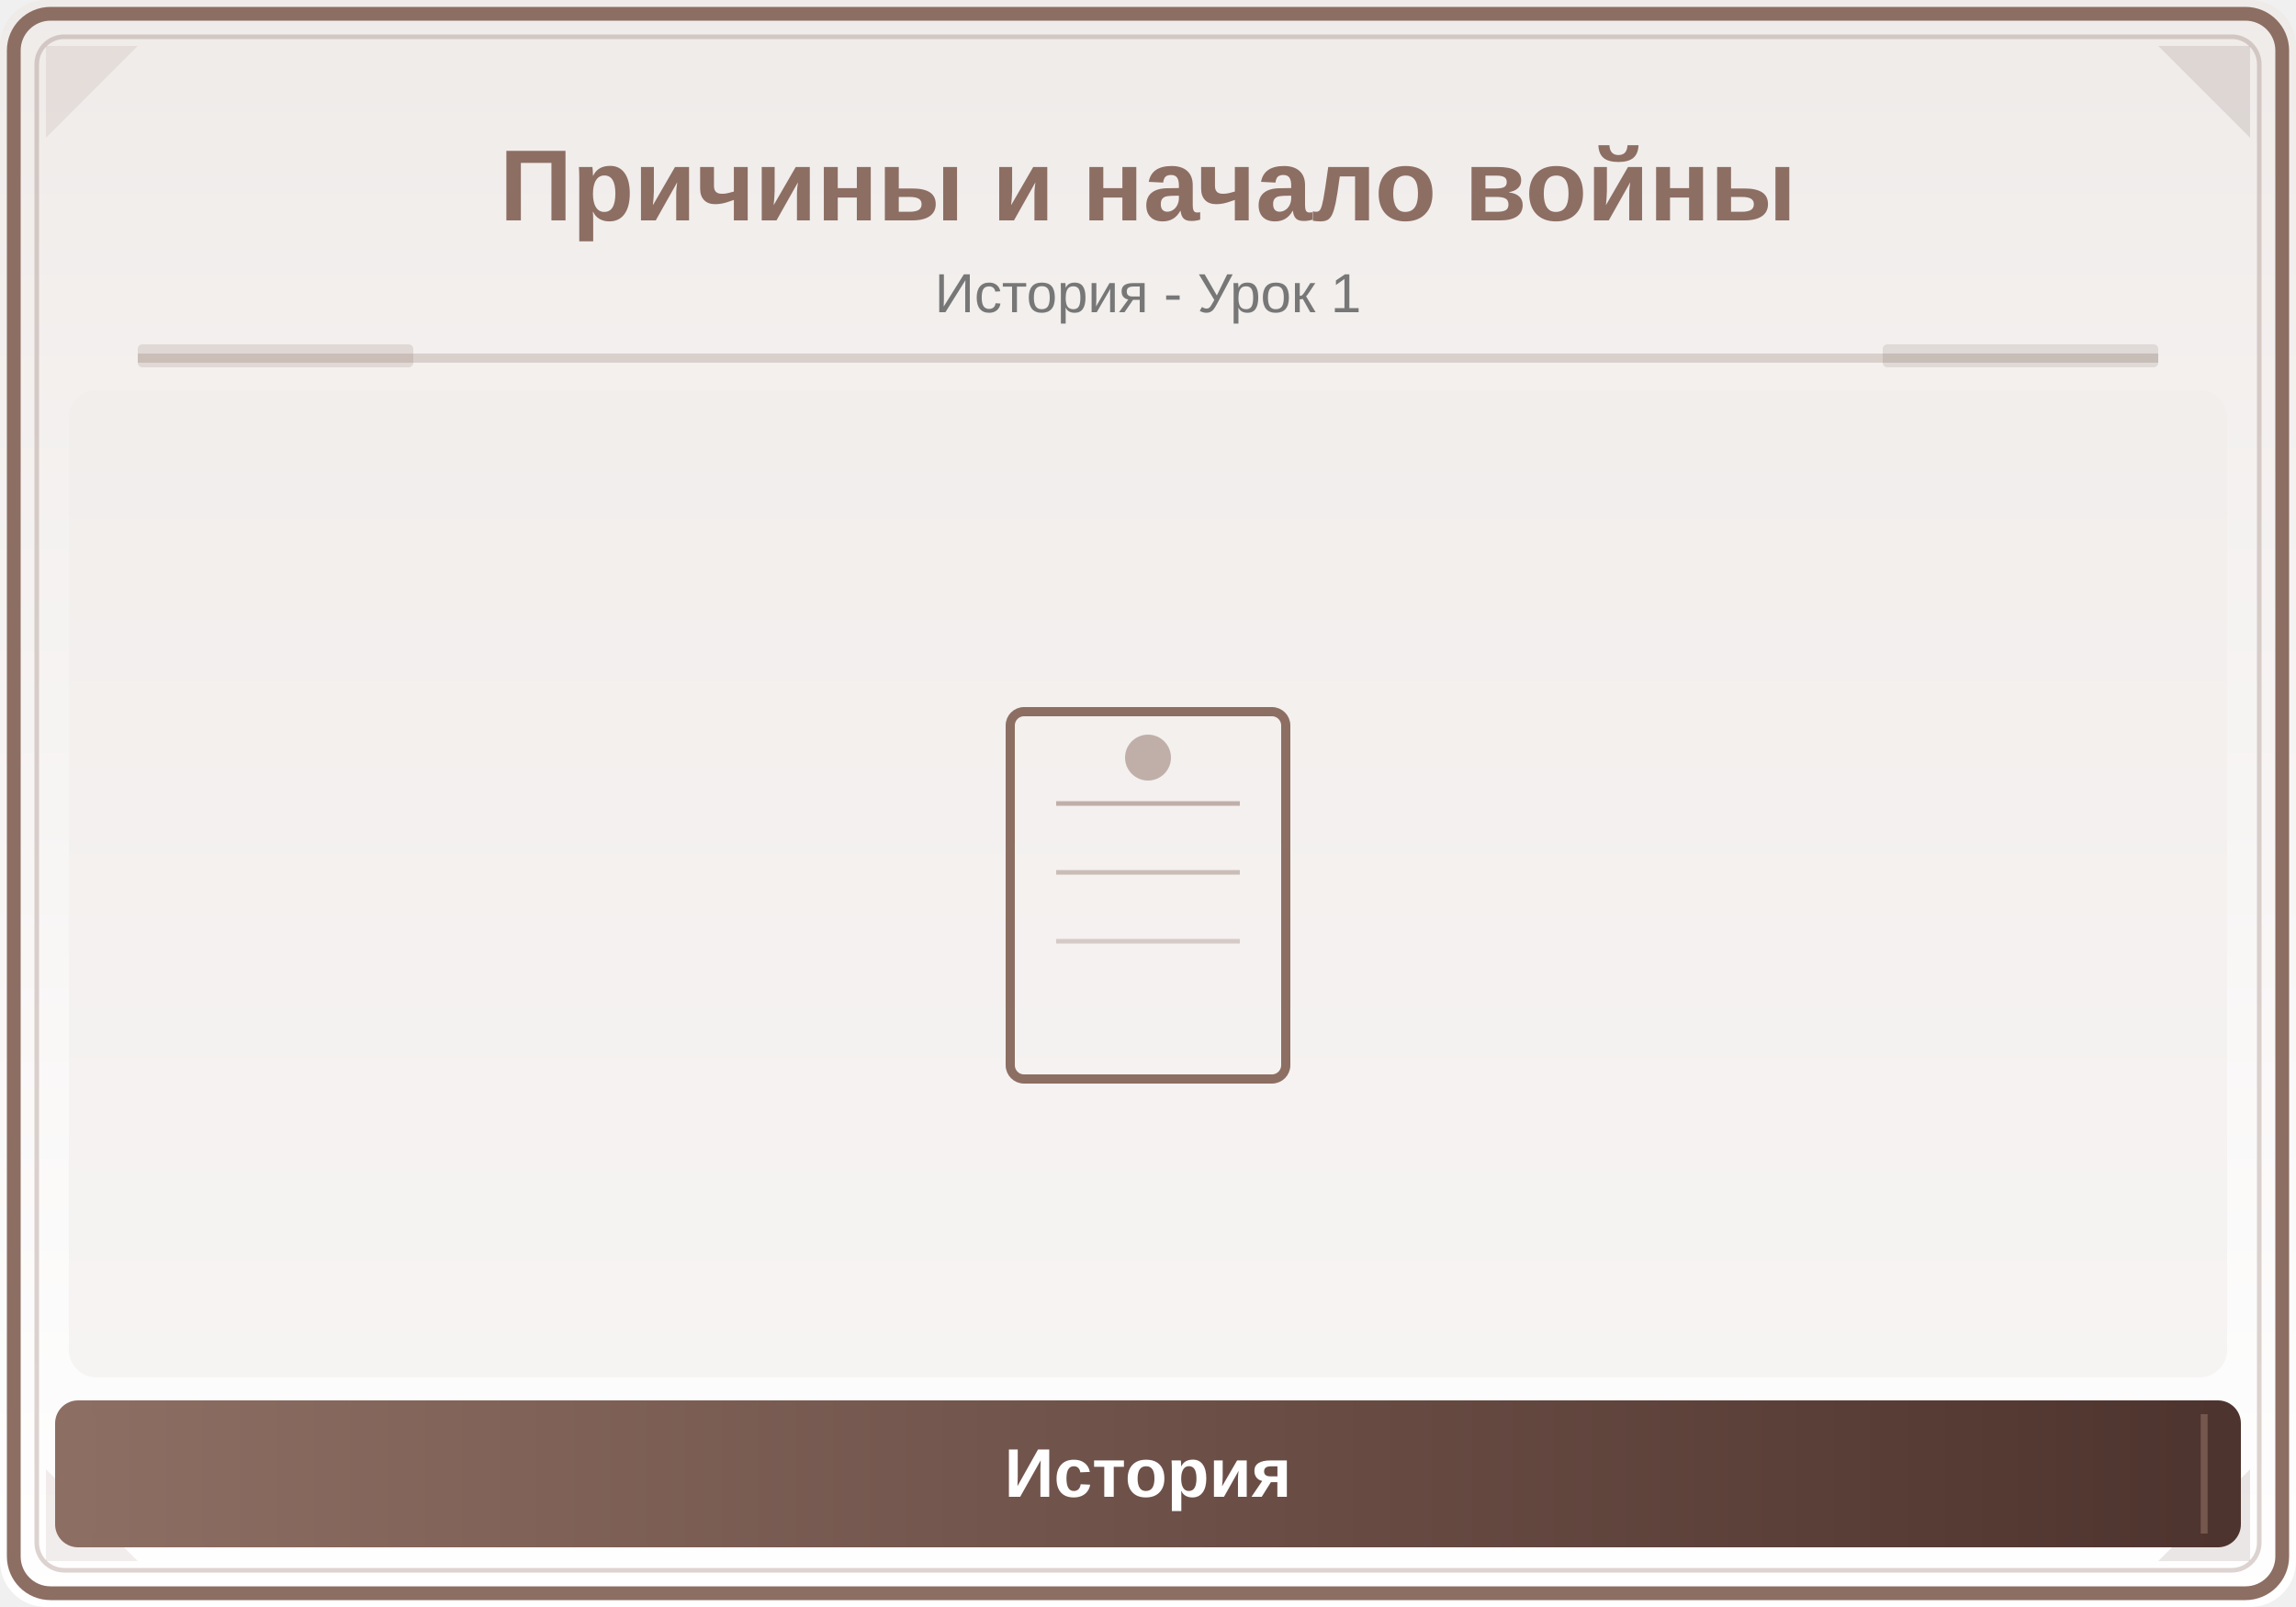
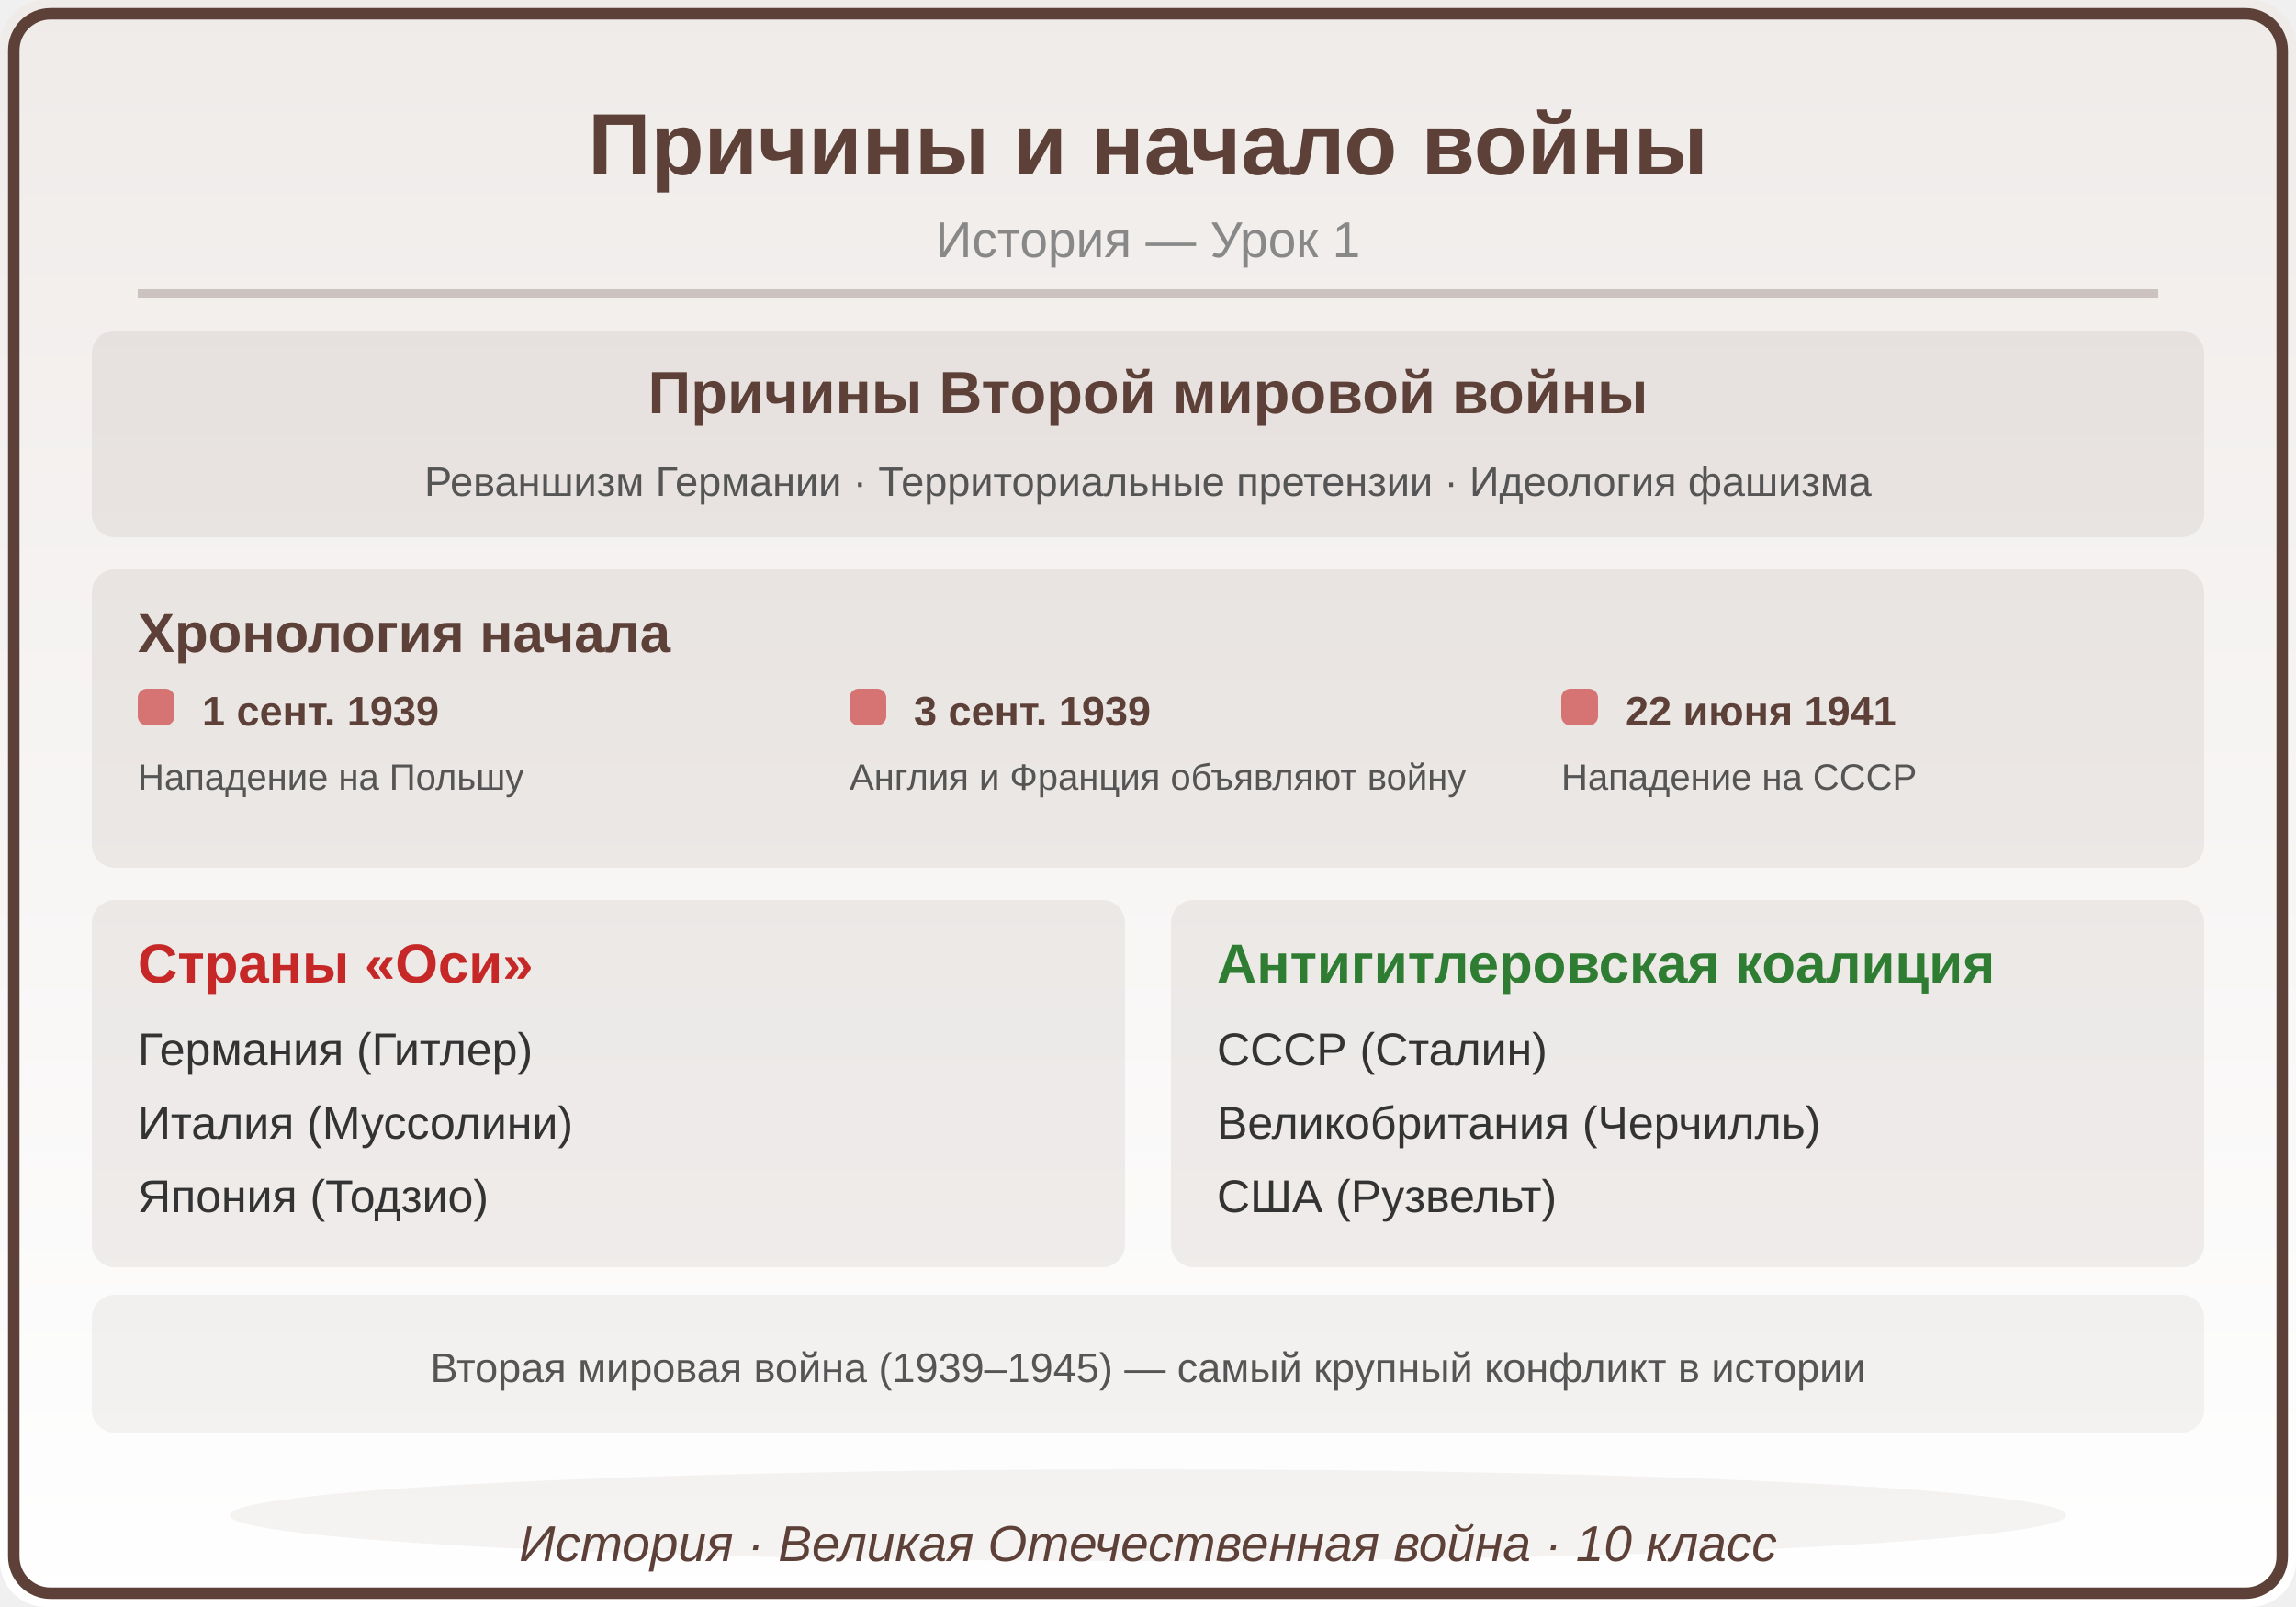
<svg xmlns="http://www.w3.org/2000/svg" viewBox="0 0 500 350">
  <defs>
    <linearGradient id="bg" x1="0" y1="0" x2="0" y2="1">
      <stop offset="0%" stop-color="#EFEBE9" />
      <stop offset="100%" stop-color="#FFFFFF" />
    </linearGradient>
-     <linearGradient id="panel" x1="0" y1="0" x2="1" y2="0">
-       <stop offset="0%" stop-color="#8D6E63" />
-       <stop offset="100%" stop-color="#4E342E" />
-     </linearGradient>
  </defs>
  <rect width="500" height="350" fill="url(#bg)" rx="10" />
-   <rect x="3" y="3" width="494" height="344" rx="8" fill="none" stroke="#8D6E63" stroke-width="3" />
-   <rect x="8" y="8" width="484" height="334" rx="6" fill="none" stroke="#8D6E63" stroke-width="1" opacity="0.3" />
-   <polygon points="10,10 30,10 10,30" fill="#8D6E63" opacity="0.12" />
-   <polygon points="490,10 470,10 490,30" fill="#4E342E" opacity="0.12" />
-   <polygon points="10,340 30,340 10,320" fill="#8D6E63" opacity="0.12" />
-   <polygon points="490,340 470,340 490,320" fill="#4E342E" opacity="0.12" />
-   <text x="250" y="48" font-family="Arial,sans-serif" font-size="22" font-weight="bold" fill="#8D6E63" text-anchor="middle">Причины и начало войны</text>
-   <text x="250" y="68" font-family="Arial,sans-serif" font-size="12" fill="#777" text-anchor="middle">История - Урок 1</text>
-   <line x1="30" y1="78" x2="470" y2="78" stroke="#8D6E63" stroke-width="2" opacity="0.25" />
-   <rect x="30" y="75" width="60" height="5" fill="#8D6E63" opacity="0.18" rx="1" />
-   <rect x="410" y="75" width="60" height="5" fill="#4E342E" opacity="0.12" rx="1" />
-   <clipPath id="ill">
-     <rect x="15" y="85" width="470" height="215" rx="6" />
-   </clipPath>
-   <g clip-path="url(#ill)">
-     <rect x="15" y="85" width="470" height="215" fill="#EFEBE9" opacity="0.5" />
-     <rect x="220" y="155" width="60" height="80" rx="3" fill="none" stroke="#8D6E63" stroke-width="2" />
-     <line x1="230" y1="175" x2="270" y2="175" stroke="#8D6E63" stroke-width="1" opacity="0.5" />
-     <line x1="230" y1="190" x2="270" y2="190" stroke="#8D6E63" stroke-width="1" opacity="0.4" />
-     <line x1="230" y1="205" x2="270" y2="205" stroke="#8D6E63" stroke-width="1" opacity="0.3" />
-     <circle cx="250" cy="165" r="5" fill="#8D6E63" opacity="0.5" />
-   </g>
-   <rect x="12" y="305" width="476" height="32" rx="5" fill="url(#panel)" />
-   <line x1="20" y1="308" x2="20" y2="334" stroke="#8D6E63" stroke-width="1.5" opacity="0.6" />
-   <line x1="480" y1="308" x2="480" y2="334" stroke="#8D6E63" stroke-width="1.5" opacity="0.6" />
-   <text x="250" y="326" font-family="Arial,sans-serif" font-size="15" text-anchor="middle" fill="white" font-weight="bold">История</text>
+   <rect x="3" y="3" width="494" height="344" rx="8" fill="none" stroke="#5D4037" stroke-width="2.5" />
+   <text x="250" y="38" font-family="Arial,sans-serif" font-size="19" font-weight="bold" fill="#5D4037" text-anchor="middle">Причины и начало войны</text>
+   <text x="250" y="56" font-family="Arial,sans-serif" font-size="11" fill="#888888" text-anchor="middle">История — Урок 1</text>
+   <line x1="30" y1="64" x2="470" y2="64" stroke="#5D4037" stroke-width="2" opacity="0.25" />
+   <rect x="20" y="72" width="460" height="45" rx="5" fill="#5D4037" opacity="0.08" />
+   <text x="250" y="90" font-family="Arial,sans-serif" font-size="13" fill="#5D4037" text-anchor="middle" font-weight="bold">Причины Второй мировой войны</text>
+   <text x="250" y="108" font-family="Arial,sans-serif" font-size="9" fill="#555555" text-anchor="middle" font-weight="normal">Реваншизм Германии · Территориальные претензии · Идеология фашизма</text>
+   <rect x="20" y="124" width="460" height="65" rx="5" fill="#5D4037" opacity="0.08" />
+   <text x="30" y="142" font-family="Arial,sans-serif" font-size="12" fill="#5D4037" text-anchor="start" font-weight="bold">Хронология начала</text>
+   <rect x="30" y="150" width="8" height="8" rx="2" fill="#C62828" opacity="0.6" />
+   <text x="44" y="158" font-family="Arial,sans-serif" font-size="9" fill="#5D4037" text-anchor="start" font-weight="bold">1 сент. 1939</text>
+   <text x="30" y="172" font-family="Arial,sans-serif" font-size="8" fill="#555555" text-anchor="start" font-weight="normal">Нападение на Польшу</text>
+   <rect x="185" y="150" width="8" height="8" rx="2" fill="#C62828" opacity="0.6" />
+   <text x="199" y="158" font-family="Arial,sans-serif" font-size="9" fill="#5D4037" text-anchor="start" font-weight="bold">3 сент. 1939</text>
+   <text x="185" y="172" font-family="Arial,sans-serif" font-size="8" fill="#555555" text-anchor="start" font-weight="normal">Англия и Франция объявляют войну</text>
+   <rect x="340" y="150" width="8" height="8" rx="2" fill="#C62828" opacity="0.6" />
+   <text x="354" y="158" font-family="Arial,sans-serif" font-size="9" fill="#5D4037" text-anchor="start" font-weight="bold">22 июня 1941</text>
+   <text x="340" y="172" font-family="Arial,sans-serif" font-size="8" fill="#555555" text-anchor="start" font-weight="normal">Нападение на СССР</text>
+   <rect x="20" y="196" width="225" height="80" rx="5" fill="#5D4037" opacity="0.08" />
+   <text x="30" y="214" font-family="Arial,sans-serif" font-size="12" fill="#C62828" text-anchor="start" font-weight="bold">Страны «Оси»</text>
+   <text x="30" y="232" font-family="Arial,sans-serif" font-size="10" fill="#333333" text-anchor="start" font-weight="normal">Германия (Гитлер)</text>
+   <text x="30" y="248" font-family="Arial,sans-serif" font-size="10" fill="#333333" text-anchor="start" font-weight="normal">Италия (Муссолини)</text>
+   <text x="30" y="264" font-family="Arial,sans-serif" font-size="10" fill="#333333" text-anchor="start" font-weight="normal">Япония (Тодзио)</text>
+   <rect x="255" y="196" width="225" height="80" rx="5" fill="#5D4037" opacity="0.08" />
+   <text x="265" y="214" font-family="Arial,sans-serif" font-size="12" fill="#2E7D32" text-anchor="start" font-weight="bold">Антигитлеровская коалиция</text>
+   <text x="265" y="232" font-family="Arial,sans-serif" font-size="10" fill="#333333" text-anchor="start" font-weight="normal">СССР (Сталин)</text>
+   <text x="265" y="248" font-family="Arial,sans-serif" font-size="10" fill="#333333" text-anchor="start" font-weight="normal">Великобритания (Черчилль)</text>
+   <text x="265" y="264" font-family="Arial,sans-serif" font-size="10" fill="#333333" text-anchor="start" font-weight="normal">США (Рузвельт)</text>
+   <rect x="20" y="282" width="460" height="30" rx="5" fill="#5D4037" opacity="0.06" />
+   <text x="250" y="301" font-family="Arial,sans-serif" font-size="9" fill="#555555" text-anchor="middle" font-weight="normal">Вторая мировая война (1939–1945) — самый крупный конфликт в истории</text>
+   <ellipse cx="250" cy="330" rx="200" ry="10" fill="#5D4037" opacity="0.06" />
+   <text x="250" y="340" font-family="Arial,sans-serif" font-size="11" fill="#5D4037" text-anchor="middle" font-style="italic">История · Великая Отечественная война · 10 класс</text>
</svg>
